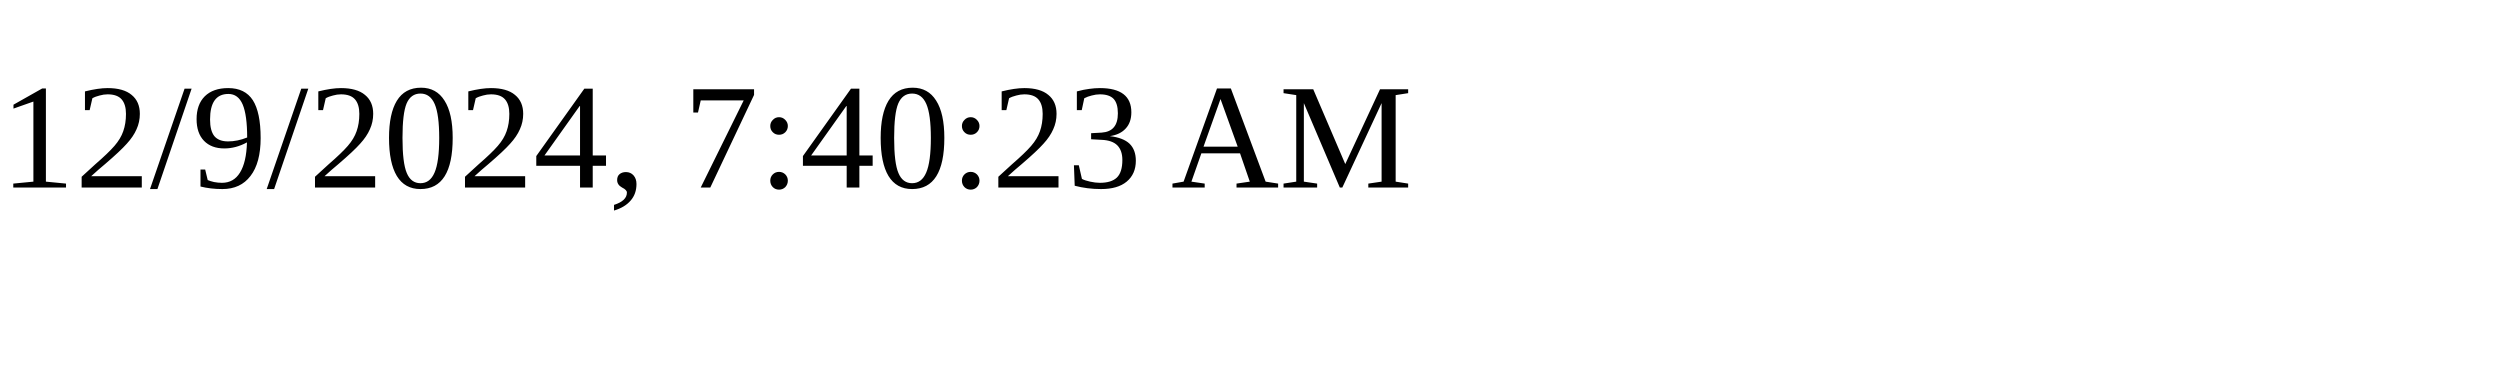
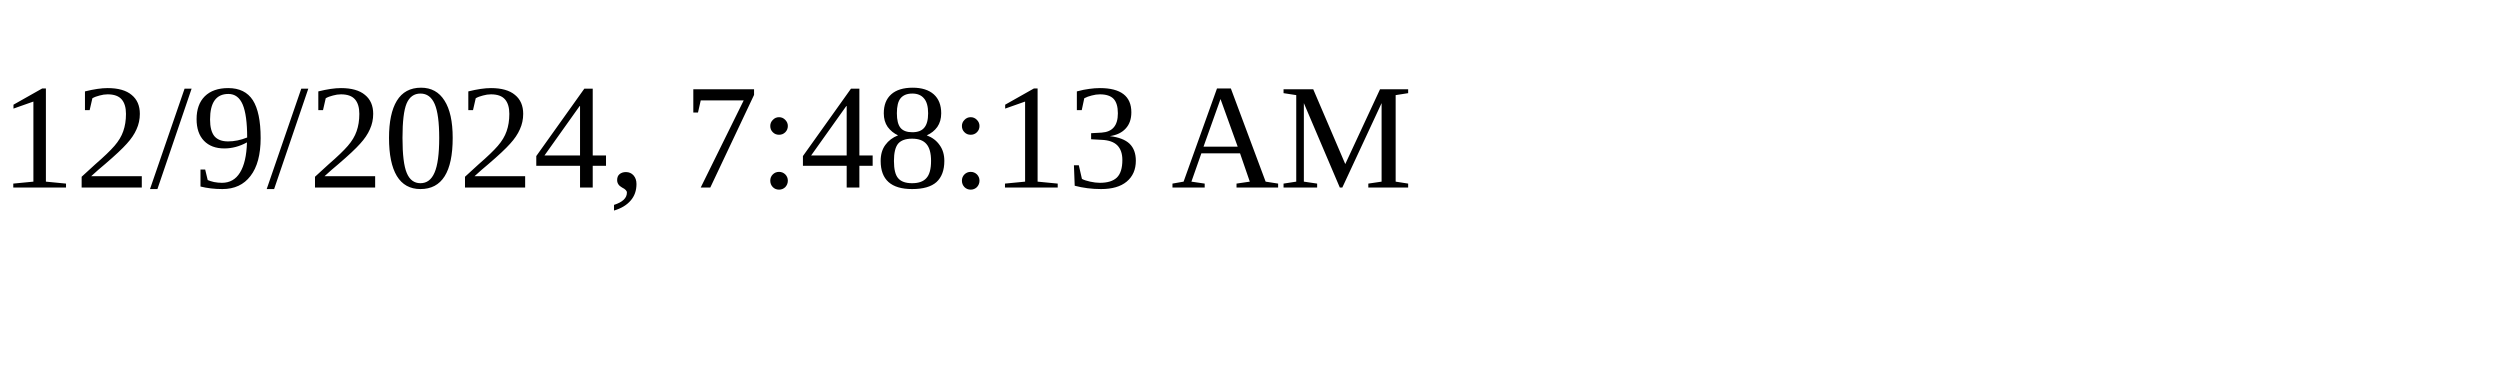
<svg xmlns="http://www.w3.org/2000/svg" height="30" width="200">
-   <text x="0" y="15">12/9/2024, 7:40:23 AM</text>
+   <text x="0" y="15">12/9/2024, 7:48:13 AM</text>
</svg>
